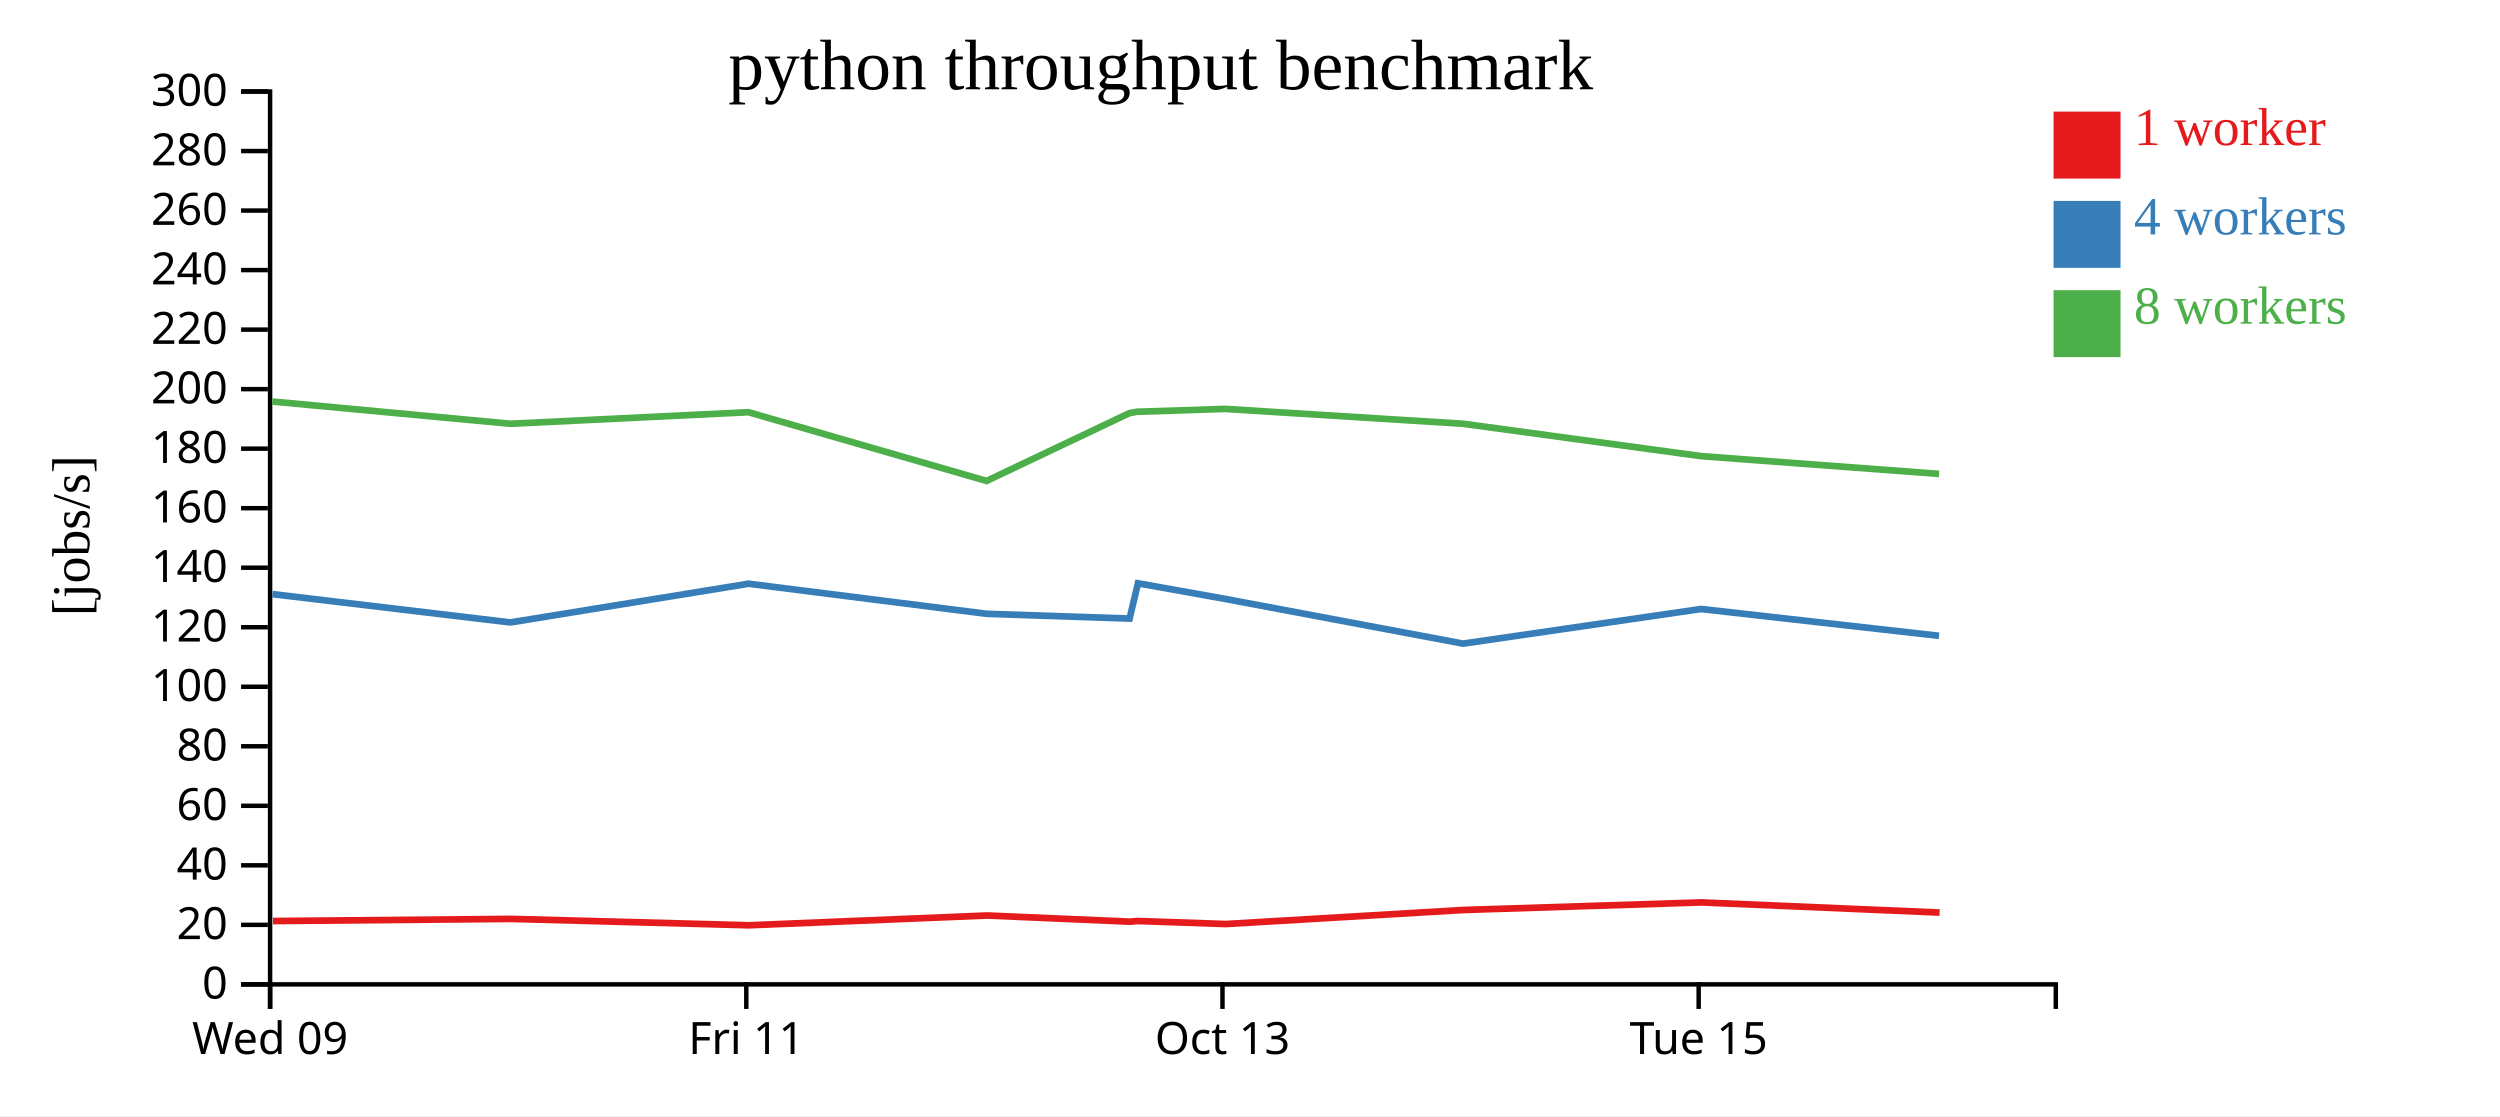
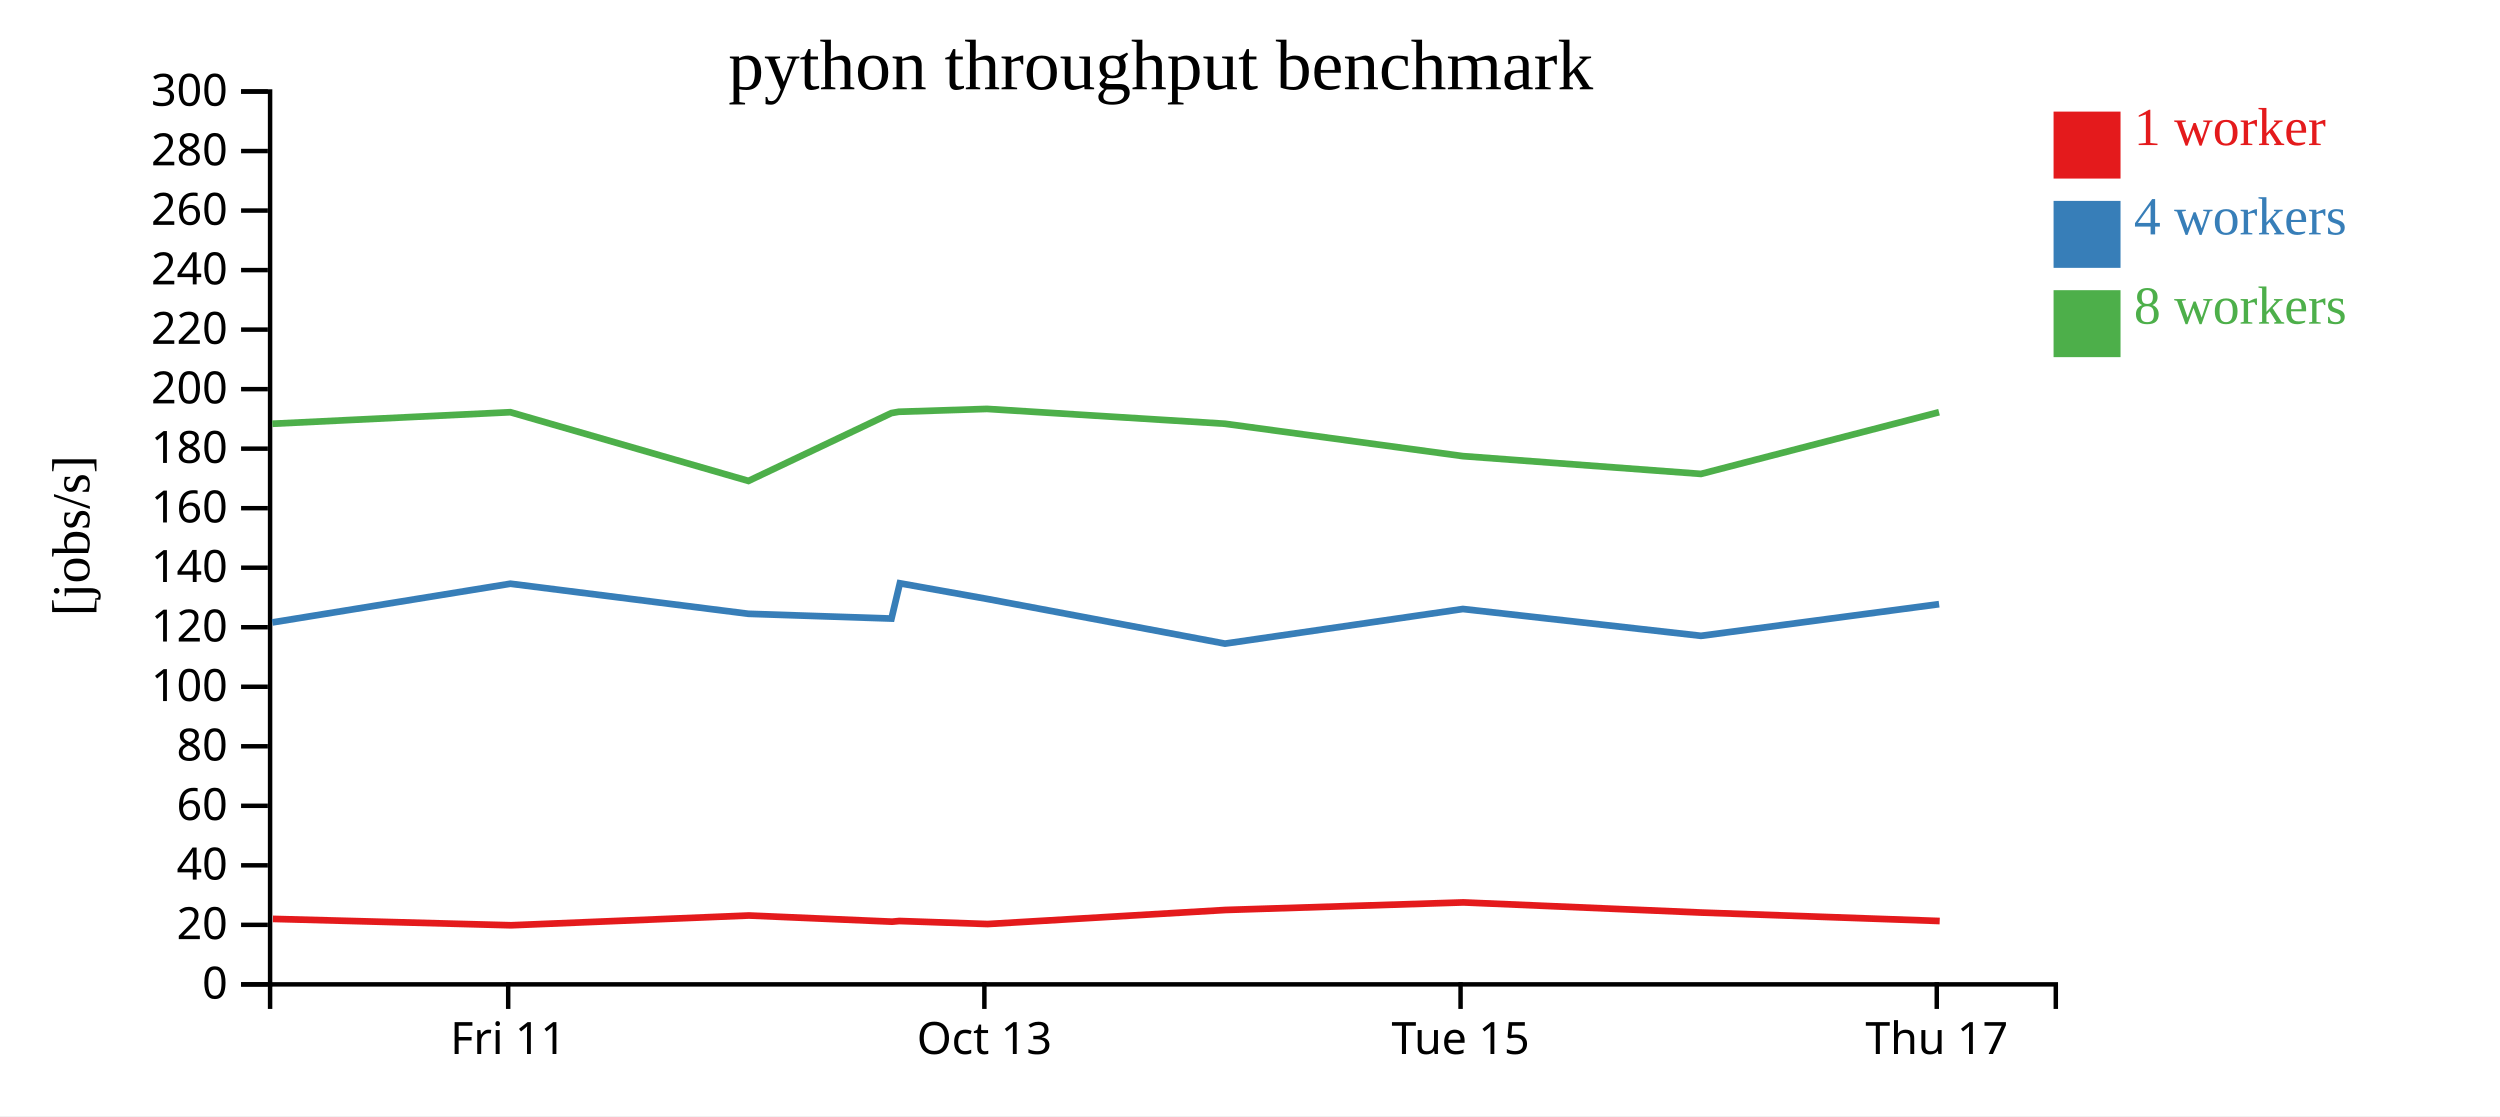
<svg xmlns="http://www.w3.org/2000/svg" width="560" height="250">
  <rect width="100%" height="100%" fill="white" />
  <g transform="translate(60,20)">
    <g transform="translate(0,200)" fill="none" font-size="10" font-family="sans-serif" text-anchor="middle">
      <path class="domain" stroke="currentColor" d="M0.5,6V0.5H400.5V6" />
-       <g class="tick" opacity="1" transform="translate(0.5,0)">
-         <line stroke="currentColor" y2="6" />
-         <text fill="currentColor" y="9" dy="0.71em">Wed 09</text>
-       </g>
-       <g class="tick" opacity="1" transform="translate(107.1667,0)">
+       <g class="tick" opacity="1" transform="translate(53.83333,0)">
        <line stroke="currentColor" y2="6" />
        <text fill="currentColor" y="9" dy="0.71em">Fri 11</text>
      </g>
-       <g class="tick" opacity="1" transform="translate(213.8333,0)">
+       <g class="tick" opacity="1" transform="translate(160.5,0)">
        <line stroke="currentColor" y2="6" />
        <text fill="currentColor" y="9" dy="0.71em">Oct 13</text>
      </g>
-       <g class="tick" opacity="1" transform="translate(320.5,0)">
+       <g class="tick" opacity="1" transform="translate(267.1667,0)">
        <line stroke="currentColor" y2="6" />
        <text fill="currentColor" y="9" dy="0.71em">Tue 15</text>
+       </g>
+       <g class="tick" opacity="1" transform="translate(373.8333,0)">
+         <line stroke="currentColor" y2="6" />
+         <text fill="currentColor" y="9" dy="0.71em">Thu 17</text>
      </g>
    </g>
    <g fill="none" font-size="10" font-family="sans-serif" text-anchor="end">
      <path class="domain" stroke="currentColor" d="M-6,200.5H0.5V0.5H-6" />
      <g class="tick" opacity="1" transform="translate(0,200.5)">
        <line stroke="currentColor" x2="-6" />
        <text fill="currentColor" x="-9" dy="0.32em">0</text>
      </g>
      <g class="tick" opacity="1" transform="translate(0,187.1667)">
        <line stroke="currentColor" x2="-6" />
        <text fill="currentColor" x="-9" dy="0.32em">20</text>
      </g>
      <g class="tick" opacity="1" transform="translate(0,173.8333)">
        <line stroke="currentColor" x2="-6" />
        <text fill="currentColor" x="-9" dy="0.32em">40</text>
      </g>
      <g class="tick" opacity="1" transform="translate(0,160.5)">
        <line stroke="currentColor" x2="-6" />
        <text fill="currentColor" x="-9" dy="0.32em">60</text>
      </g>
      <g class="tick" opacity="1" transform="translate(0,147.1667)">
        <line stroke="currentColor" x2="-6" />
        <text fill="currentColor" x="-9" dy="0.32em">80</text>
      </g>
      <g class="tick" opacity="1" transform="translate(0,133.8333)">
        <line stroke="currentColor" x2="-6" />
        <text fill="currentColor" x="-9" dy="0.32em">100</text>
      </g>
      <g class="tick" opacity="1" transform="translate(0,120.5)">
        <line stroke="currentColor" x2="-6" />
        <text fill="currentColor" x="-9" dy="0.32em">120</text>
      </g>
      <g class="tick" opacity="1" transform="translate(0,107.1667)">
        <line stroke="currentColor" x2="-6" />
        <text fill="currentColor" x="-9" dy="0.32em">140</text>
      </g>
      <g class="tick" opacity="1" transform="translate(0,93.83333)">
        <line stroke="currentColor" x2="-6" />
        <text fill="currentColor" x="-9" dy="0.32em">160</text>
      </g>
      <g class="tick" opacity="1" transform="translate(0,80.5)">
        <line stroke="currentColor" x2="-6" />
        <text fill="currentColor" x="-9" dy="0.32em">180</text>
      </g>
      <g class="tick" opacity="1" transform="translate(0,67.16667)">
        <line stroke="currentColor" x2="-6" />
        <text fill="currentColor" x="-9" dy="0.32em">200</text>
      </g>
      <g class="tick" opacity="1" transform="translate(0,53.83333)">
        <line stroke="currentColor" x2="-6" />
        <text fill="currentColor" x="-9" dy="0.32em">220</text>
      </g>
      <g class="tick" opacity="1" transform="translate(0,40.5)">
        <line stroke="currentColor" x2="-6" />
        <text fill="currentColor" x="-9" dy="0.32em">240</text>
      </g>
      <g class="tick" opacity="1" transform="translate(0,27.16667)">
        <line stroke="currentColor" x2="-6" />
        <text fill="currentColor" x="-9" dy="0.32em">260</text>
      </g>
      <g class="tick" opacity="1" transform="translate(0,13.83333)">
        <line stroke="currentColor" x2="-6" />
        <text fill="currentColor" x="-9" dy="0.32em">280</text>
      </g>
      <g class="tick" opacity="1" transform="translate(0,0.5)">
        <line stroke="currentColor" x2="-6" />
        <text fill="currentColor" x="-9" dy="0.32em">300</text>
      </g>
    </g>
    <text text-anchor="middle" style="font-size: 12px" transform="rotate(-90)" y="-40" x="-100">[jobs/s]</text>
    <text text-anchor="middle" style="font-size: 16px" y="0" x="200">python throughput benchmark</text>
-     <path class="line" fill="none" stroke="#e41a1c" stroke-width="1.5" d="M1.142,186.314L54.469,185.832L107.813,187.262L161.1,185.074L193.167,186.455L194.784,186.305L214.572,186.984L267.841,183.835L321.134,182.141L374.47,184.416" />
-     <path class="line" fill="none" stroke="#377eb8" stroke-width="1.5" d="M1.011,113.081L54.334,119.426L107.663,110.754L160.984,117.492L193.025,118.56L194.904,110.658L214.426,114.156L267.732,124.173L321.024,116.416L374.354,122.426" />
-     <path class="line" fill="none" stroke="#4daf4a" stroke-width="1.5" d="M1.003,69.944L54.328,74.922L107.659,72.335L160.985,87.729L193.005,72.53L194.665,72.237L214.417,71.597L267.721,74.922L321.017,82.173L374.35,86.157" />
+     <path class="line" fill="none" stroke="#e41a1c" stroke-width="1.5" d="M1.135,185.832L54.479,187.262L107.767,185.074L139.834,186.455L141.451,186.305L161.238,186.984L214.508,183.835L267.8,182.141L321.137,184.416L374.494,186.308" />
+     <path class="line" fill="none" stroke="#377eb8" stroke-width="1.5" d="M1,119.426L54.33,110.754L107.651,117.492L139.692,118.56L141.571,110.658L161.093,114.156L214.399,124.173L267.691,116.416L321.02,122.426L374.359,115.333" />
+     <path class="line" fill="none" stroke="#4daf4a" stroke-width="1.5" d="M0.994,74.922L54.325,72.335L107.651,87.729L139.671,72.53L141.332,72.237L161.084,71.597L214.388,74.922L267.683,82.173L321.017,86.157L374.347,72.335" />
    <rect class="dot" x="400" y="5" width="15" height="15" style="fill: #e41a1c;" />
    <rect class="dot" x="400" y="25" width="15" height="15" style="fill: #377eb8;" />
    <rect class="dot" x="400" y="45" width="15" height="15" style="fill: #4daf4a;" />
    <text class="label" x="418" y="12.5" style="fill: #e41a1c; alignment-baseline: middle;" text-anchor="left">1 worker</text>
    <text class="label" x="418" y="32.5" style="fill: #377eb8; alignment-baseline: middle;" text-anchor="left">4 workers</text>
    <text class="label" x="418" y="52.5" style="fill: #4daf4a; alignment-baseline: middle;" text-anchor="left">8 workers</text>
  </g>
</svg>
